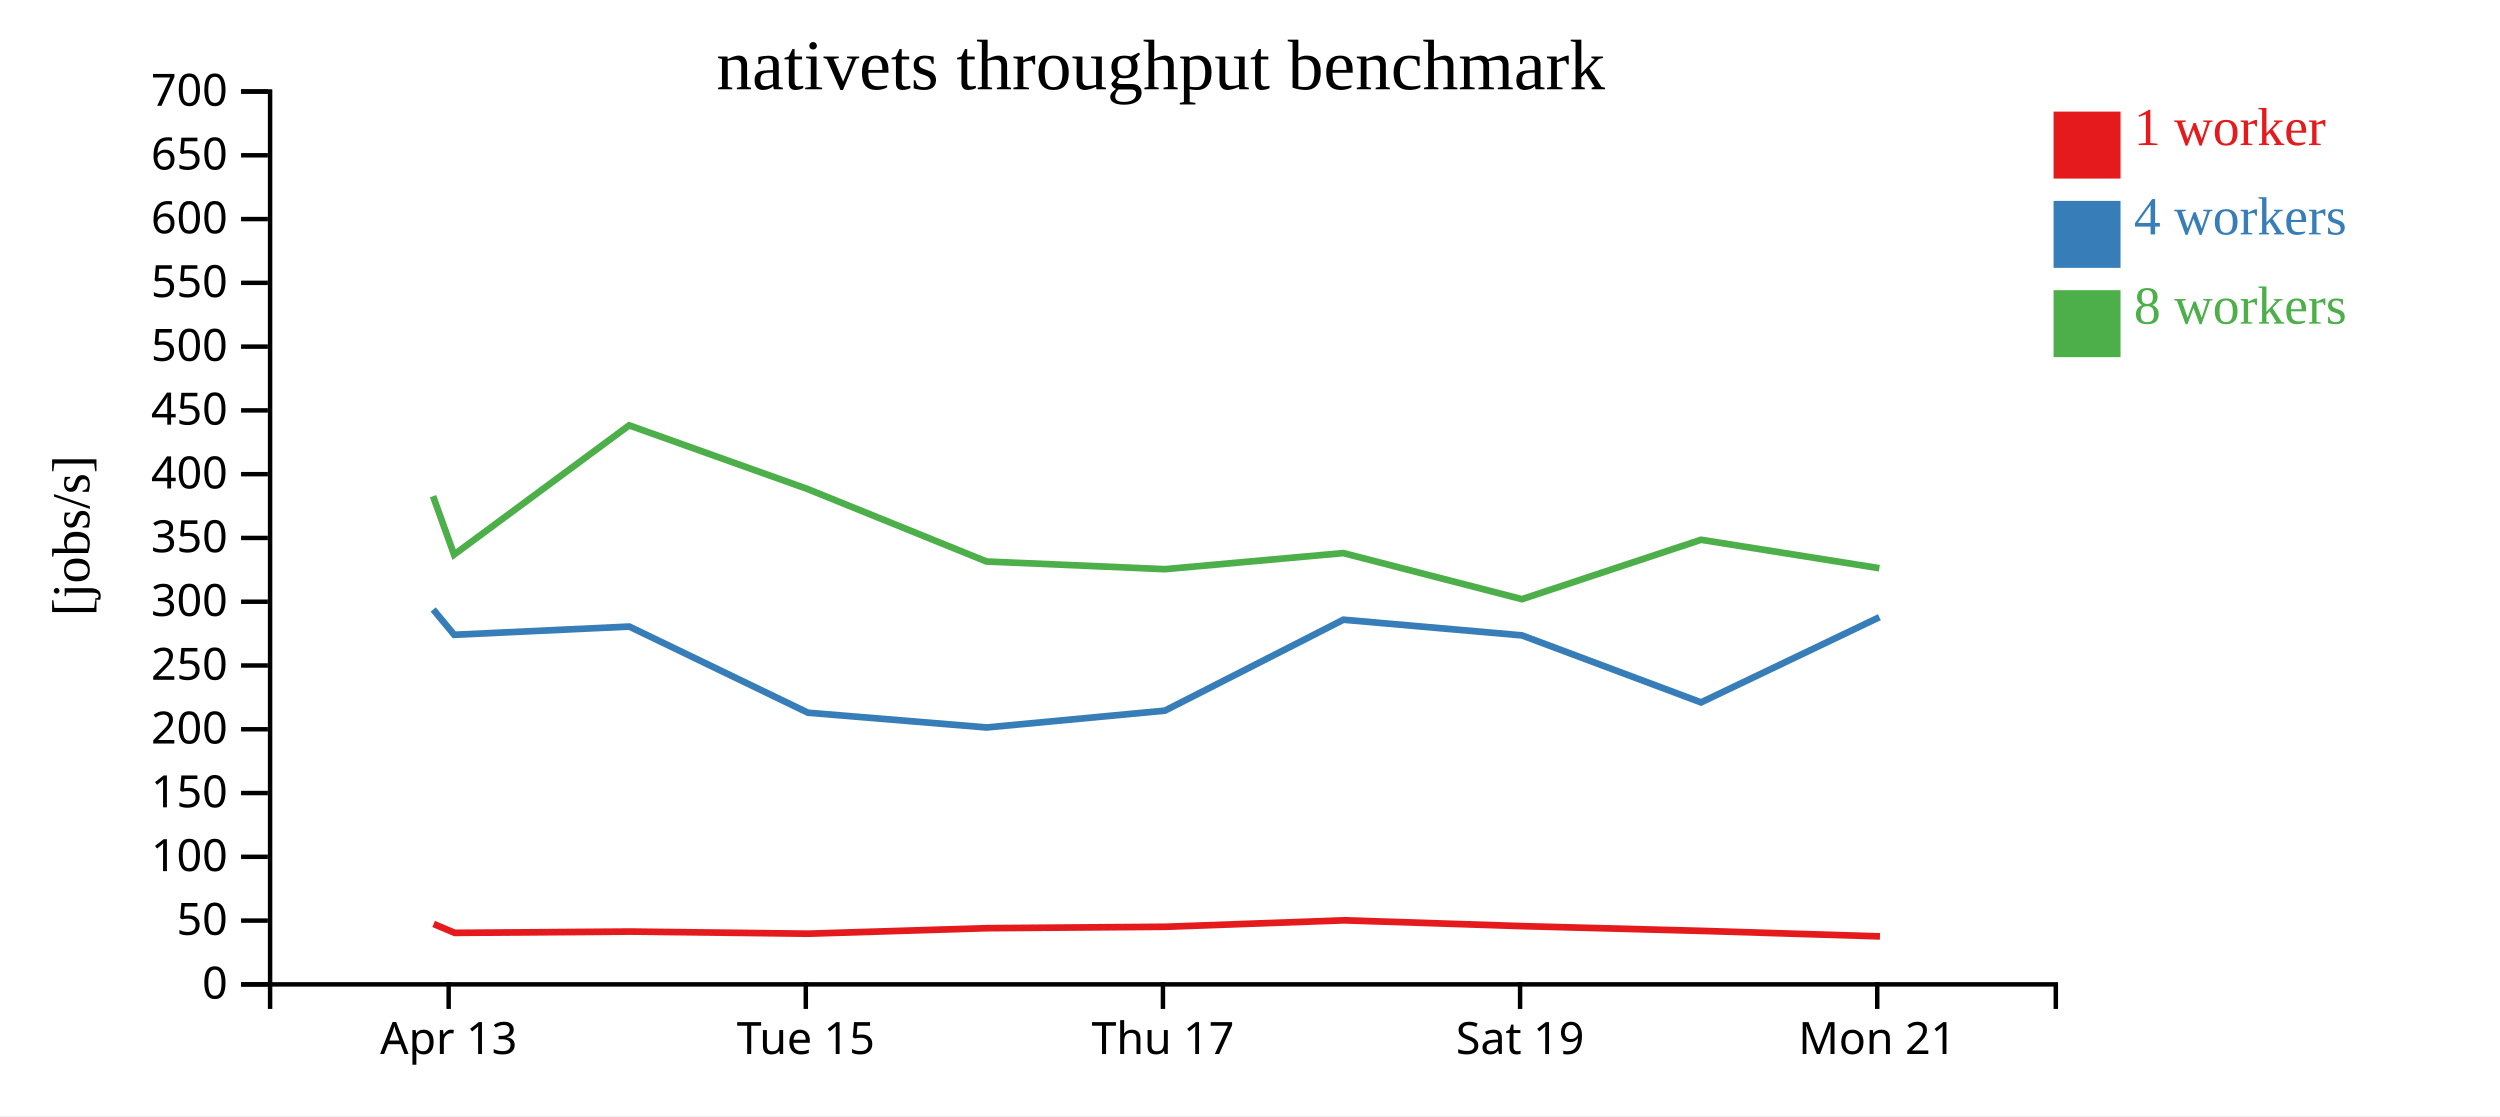
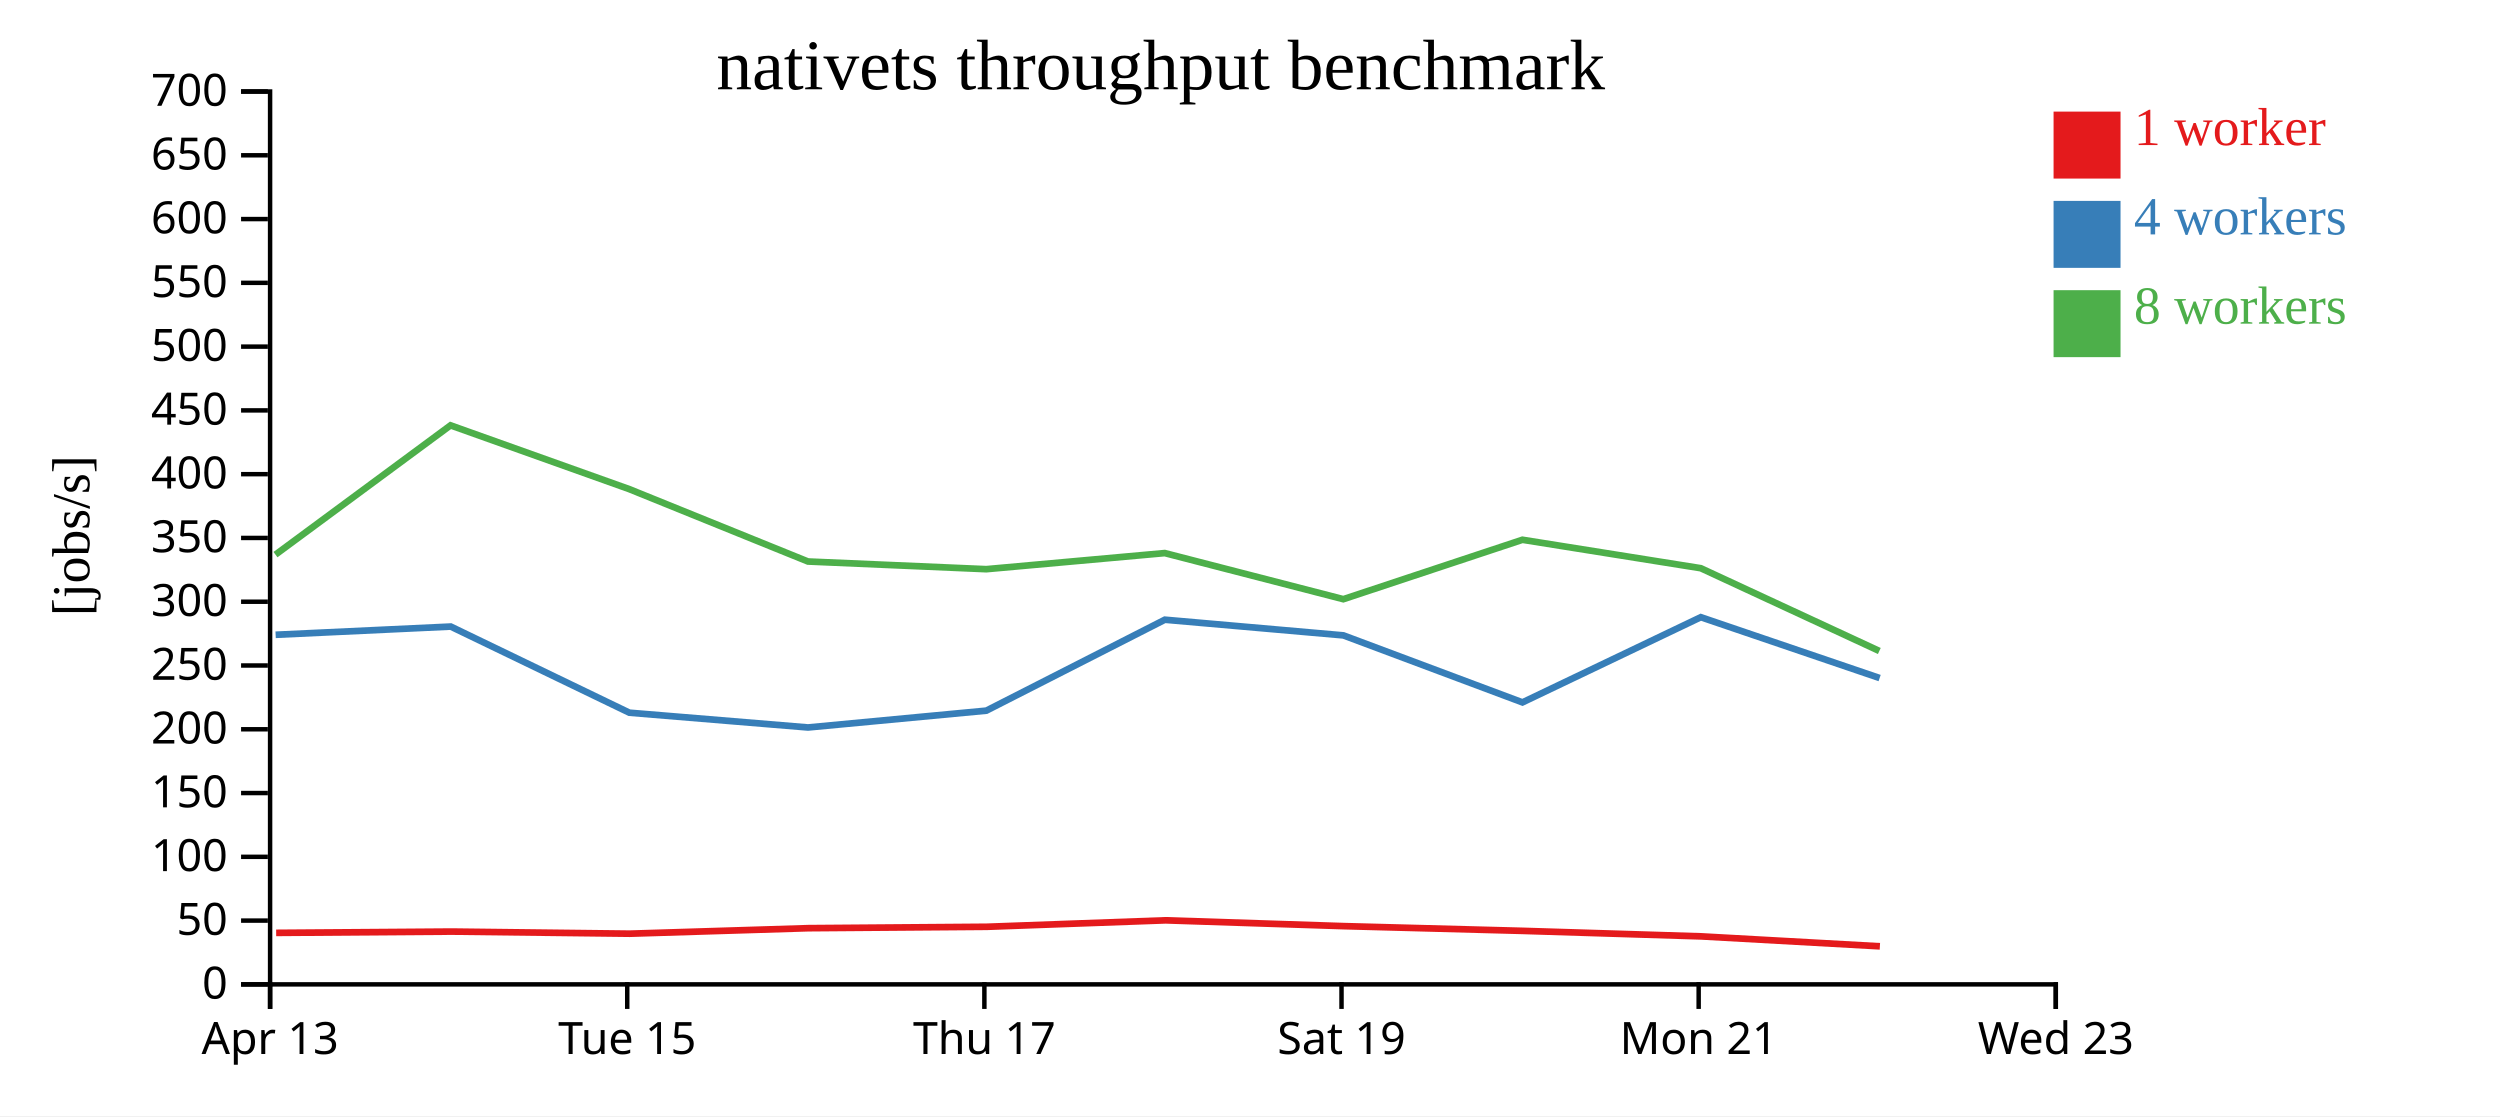
<svg xmlns="http://www.w3.org/2000/svg" width="560" height="250">
  <rect width="100%" height="100%" fill="white" />
  <g transform="translate(60,20)">
    <g transform="translate(0,200)" fill="none" font-size="10" font-family="sans-serif" text-anchor="middle">
      <path class="domain" stroke="currentColor" d="M0.5,6V0.5H400.5V6" />
-       <g class="tick" opacity="1" transform="translate(40.5,0)">
+       <g class="tick" opacity="1" transform="translate(0.5,0)">
        <line stroke="currentColor" y2="6" />
        <text fill="currentColor" y="9" dy="0.71em">Apr 13</text>
      </g>
-       <g class="tick" opacity="1" transform="translate(120.5,0)">
+       <g class="tick" opacity="1" transform="translate(80.5,0)">
        <line stroke="currentColor" y2="6" />
        <text fill="currentColor" y="9" dy="0.71em">Tue 15</text>
      </g>
-       <g class="tick" opacity="1" transform="translate(200.5,0)">
+       <g class="tick" opacity="1" transform="translate(160.5,0)">
        <line stroke="currentColor" y2="6" />
        <text fill="currentColor" y="9" dy="0.71em">Thu 17</text>
      </g>
-       <g class="tick" opacity="1" transform="translate(280.5,0)">
+       <g class="tick" opacity="1" transform="translate(240.5,0)">
        <line stroke="currentColor" y2="6" />
        <text fill="currentColor" y="9" dy="0.71em">Sat 19</text>
      </g>
-       <g class="tick" opacity="1" transform="translate(360.5,0)">
+       <g class="tick" opacity="1" transform="translate(320.5,0)">
        <line stroke="currentColor" y2="6" />
        <text fill="currentColor" y="9" dy="0.71em">Mon 21</text>
+       </g>
+       <g class="tick" opacity="1" transform="translate(400.5,0)">
+         <line stroke="currentColor" y2="6" />
+         <text fill="currentColor" y="9" dy="0.71em">Wed 23</text>
      </g>
    </g>
    <g fill="none" font-size="10" font-family="sans-serif" text-anchor="end">
      <path class="domain" stroke="currentColor" d="M-6,200.5H0.5V0.5H-6" />
      <g class="tick" opacity="1" transform="translate(0,200.5)">
        <line stroke="currentColor" x2="-6" />
        <text fill="currentColor" x="-9" dy="0.32em">0</text>
      </g>
      <g class="tick" opacity="1" transform="translate(0,186.2143)">
        <line stroke="currentColor" x2="-6" />
        <text fill="currentColor" x="-9" dy="0.32em">50</text>
      </g>
      <g class="tick" opacity="1" transform="translate(0,171.9286)">
        <line stroke="currentColor" x2="-6" />
        <text fill="currentColor" x="-9" dy="0.32em">100</text>
      </g>
      <g class="tick" opacity="1" transform="translate(0,157.6429)">
        <line stroke="currentColor" x2="-6" />
        <text fill="currentColor" x="-9" dy="0.32em">150</text>
      </g>
      <g class="tick" opacity="1" transform="translate(0,143.3571)">
        <line stroke="currentColor" x2="-6" />
        <text fill="currentColor" x="-9" dy="0.32em">200</text>
      </g>
      <g class="tick" opacity="1" transform="translate(0,129.0714)">
        <line stroke="currentColor" x2="-6" />
        <text fill="currentColor" x="-9" dy="0.32em">250</text>
      </g>
      <g class="tick" opacity="1" transform="translate(0,114.7857)">
        <line stroke="currentColor" x2="-6" />
        <text fill="currentColor" x="-9" dy="0.32em">300</text>
      </g>
      <g class="tick" opacity="1" transform="translate(0,100.5)">
        <line stroke="currentColor" x2="-6" />
        <text fill="currentColor" x="-9" dy="0.32em">350</text>
      </g>
      <g class="tick" opacity="1" transform="translate(0,86.21429)">
        <line stroke="currentColor" x2="-6" />
        <text fill="currentColor" x="-9" dy="0.32em">400</text>
      </g>
      <g class="tick" opacity="1" transform="translate(0,71.92857)">
        <line stroke="currentColor" x2="-6" />
        <text fill="currentColor" x="-9" dy="0.32em">450</text>
      </g>
      <g class="tick" opacity="1" transform="translate(0,57.64286)">
        <line stroke="currentColor" x2="-6" />
        <text fill="currentColor" x="-9" dy="0.32em">500</text>
      </g>
      <g class="tick" opacity="1" transform="translate(0,43.35714)">
        <line stroke="currentColor" x2="-6" />
        <text fill="currentColor" x="-9" dy="0.32em">550</text>
      </g>
      <g class="tick" opacity="1" transform="translate(0,29.07143)">
        <line stroke="currentColor" x2="-6" />
        <text fill="currentColor" x="-9" dy="0.32em">600</text>
      </g>
      <g class="tick" opacity="1" transform="translate(0,14.78571)">
        <line stroke="currentColor" x2="-6" />
        <text fill="currentColor" x="-9" dy="0.32em">650</text>
      </g>
      <g class="tick" opacity="1" transform="translate(0,0.5)">
        <line stroke="currentColor" x2="-6" />
        <text fill="currentColor" x="-9" dy="0.32em">700</text>
      </g>
    </g>
    <text text-anchor="middle" style="font-size: 12px" transform="rotate(-90)" y="-40" x="-100">[jobs/s]</text>
    <text text-anchor="middle" style="font-size: 16px" y="0" x="200">nativets throughput benchmark</text>
-     <path class="line" fill="none" stroke="#e41a1c" stroke-width="1.5" d="M37.13,186.966L41.861,188.961L81.203,188.674L121.063,189.148L161.079,187.912L201.068,187.6L241.088,186.152L281.008,187.455L321.137,188.515L361.112,189.75" />
-     <path class="line" fill="none" stroke="#377eb8" stroke-width="1.5" d="M37.042,116.523L41.74,122.191L80.97,120.351L120.982,139.646L160.99,142.954L200.942,139.184L240.928,118.816L280.915,122.325L321.03,137.336L360.982,118.251" />
-     <path class="line" fill="none" stroke="#4daf4a" stroke-width="1.5" d="M37.005,91.143L41.708,104.235L80.921,75.279L120.954,89.565L160.987,105.777L200.929,107.496L240.904,103.892L280.903,114.217L321.023,100.908L360.978,107.281" />
+     <path class="line" fill="none" stroke="#e41a1c" stroke-width="1.5" d="M1.861,188.961L41.203,188.674L81.063,189.148L121.079,187.912L161.068,187.6L201.088,186.152L241.008,187.455L281.137,188.515L321.112,189.75L361.094,191.976" />
+     <path class="line" fill="none" stroke="#377eb8" stroke-width="1.5" d="M1.74,122.191L40.97,120.351L80.982,139.646L120.99,142.954L160.942,139.184L200.928,118.816L240.915,122.325L281.03,137.336L320.982,118.251L361.039,131.884" />
+     <path class="line" fill="none" stroke="#4daf4a" stroke-width="1.5" d="M1.708,104.235L40.921,75.279L80.954,89.565L120.987,105.777L160.929,107.496L200.904,103.892L240.903,114.217L281.023,100.908L320.978,107.281L360.97,125.821" />
    <rect class="dot" x="400" y="5" width="15" height="15" style="fill: #e41a1c;" />
    <rect class="dot" x="400" y="25" width="15" height="15" style="fill: #377eb8;" />
    <rect class="dot" x="400" y="45" width="15" height="15" style="fill: #4daf4a;" />
    <text class="label" x="418" y="12.5" style="fill: #e41a1c; alignment-baseline: middle;" text-anchor="left">1 worker</text>
    <text class="label" x="418" y="32.5" style="fill: #377eb8; alignment-baseline: middle;" text-anchor="left">4 workers</text>
    <text class="label" x="418" y="52.5" style="fill: #4daf4a; alignment-baseline: middle;" text-anchor="left">8 workers</text>
  </g>
</svg>
